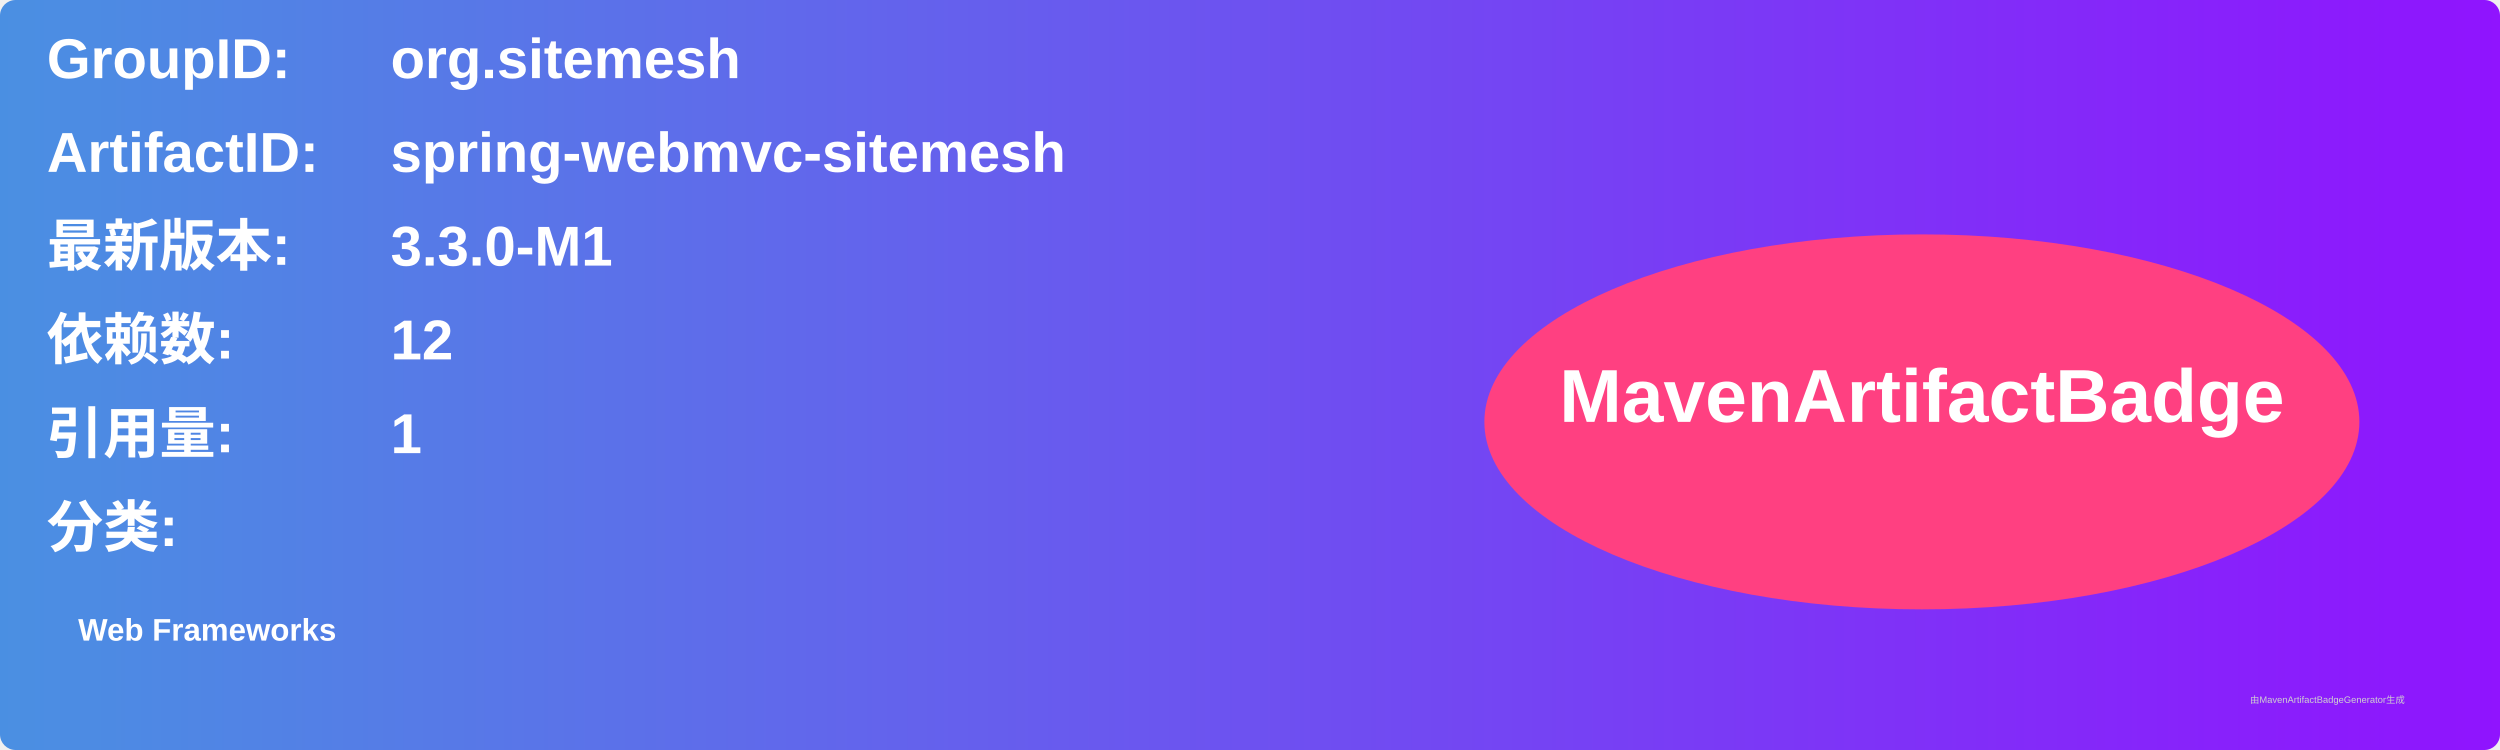
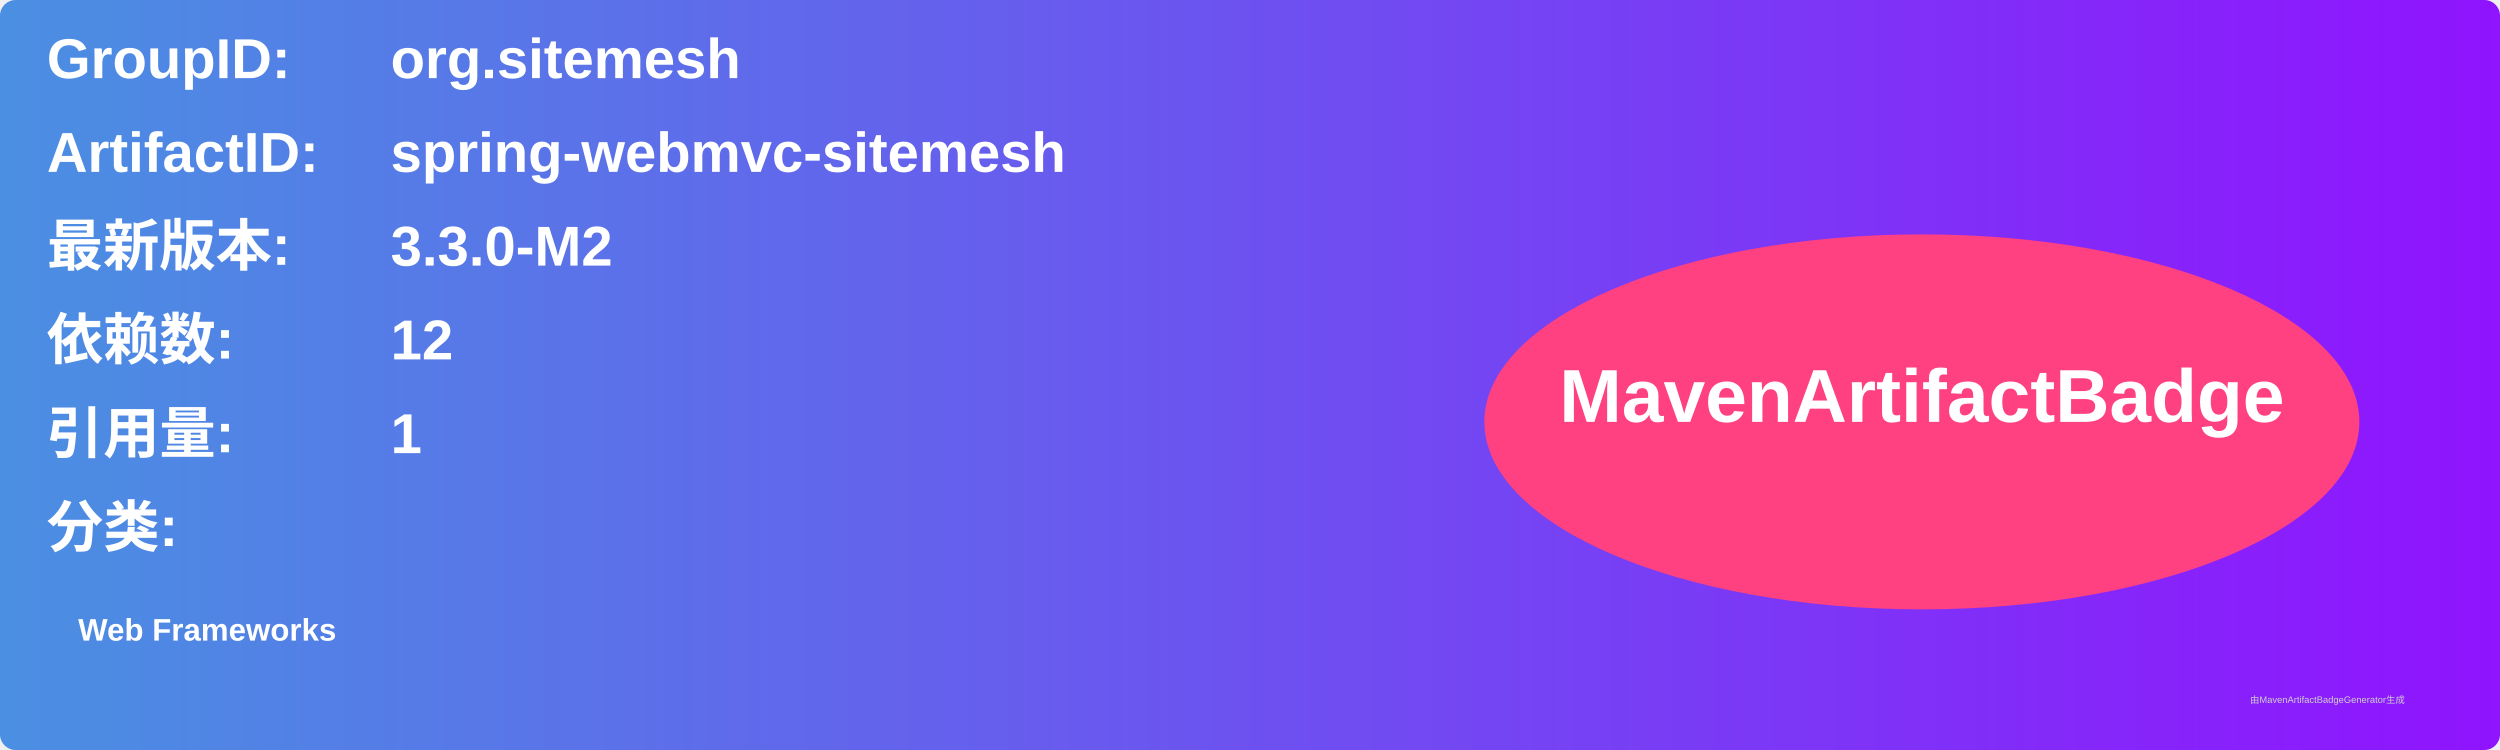
<svg xmlns="http://www.w3.org/2000/svg" width="800" height="240" viewBox="0 0 800 240">
  <linearGradient id="grad" x1="0%" y1="0%" x2="100%" y2="0%">
    <stop offset="0%" stop-color="#4a90e2" />
    <stop offset="100%" stop-color="#9013fe" />
  </linearGradient>
  <rect width="100%" height="100%" rx="5" ry="5" fill="url(#grad)" />
  <g transform="translate(15, 15)">
    <text x="0" y="10" font-family="Arial" font-size="18" fill="white" font-weight="bold" width="260">GroupID:</text>
    <text x="110" y="10" font-family="Arial" font-size="18" fill="white" font-weight="bold" width="460">org.sitemesh</text>
    <text x="0" y="40" font-family="Arial" font-size="18" fill="white" font-weight="bold" width="260">ArtifactID:</text>
    <text x="110" y="40" font-family="Arial" font-size="18" fill="white" font-weight="bold" width="460">spring-webmvc-sitemesh</text>
    <text x="0" y="70" font-family="Arial" font-size="18" fill="white" font-weight="bold">最新版本:</text>
    <text x="110" y="70" font-family="Arial" font-size="18" fill="white" font-weight="bold">
-       <tspan font-weight="bold">3.3.0-M1</tspan>
+       <tspan font-weight="bold">3.3.0-M2</tspan>
    </text>
    <text x="0" y="100" font-family="Arial" font-size="18" fill="white" font-weight="bold">依赖数: </text>
    <text x="110" y="100" font-family="Arial" font-size="18" fill="white">
      <tspan font-weight="bold">12</tspan>
    </text>
    <text x="0" y="130" font-family="Arial" font-size="18" fill="white" font-weight="bold">引用量: </text>
    <text x="110" y="130" font-family="Arial" font-size="18" fill="white">
      <tspan font-weight="bold">1</tspan>
    </text>
    <text x="0" y="160" font-family="Arial" font-size="18" fill="white" font-weight="bold">分类:</text>
    <text x="10" y="190" font-family="Arial" font-size="10" fill="white">
      <tspan font-weight="bold">Web Frameworks</tspan>
    </text>
    <ellipse cx="600" cy="120" rx="140" ry="60" fill="#ff4081" />
    <text x="600" y="120" text-anchor="middle" font-family="Arial" font-size="24" fill="white" font-weight="bold">MavenArtifactBadge</text>
  </g>
  <text x="720" y="225" font-family="Arial" font-size="3" fill="#d0d0d0">由MavenArtifactBadgeGenerator生成</text>
</svg>
